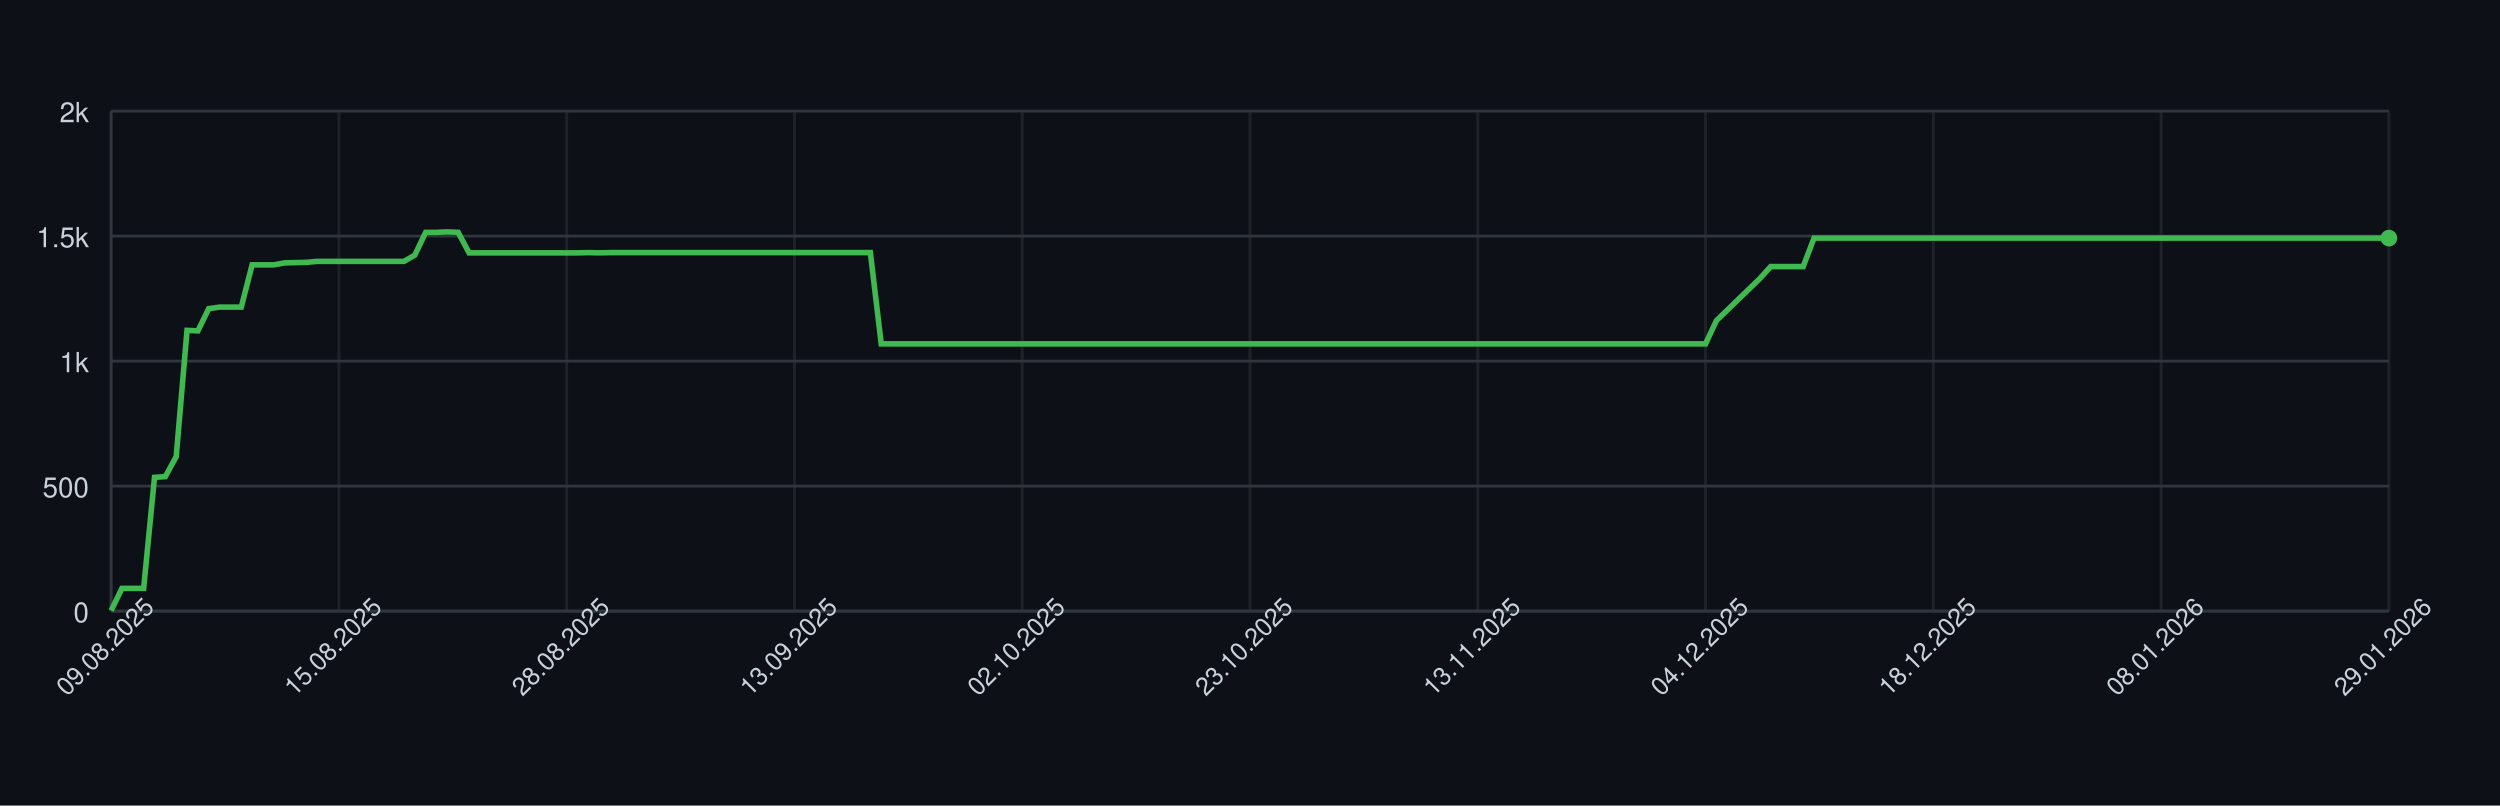
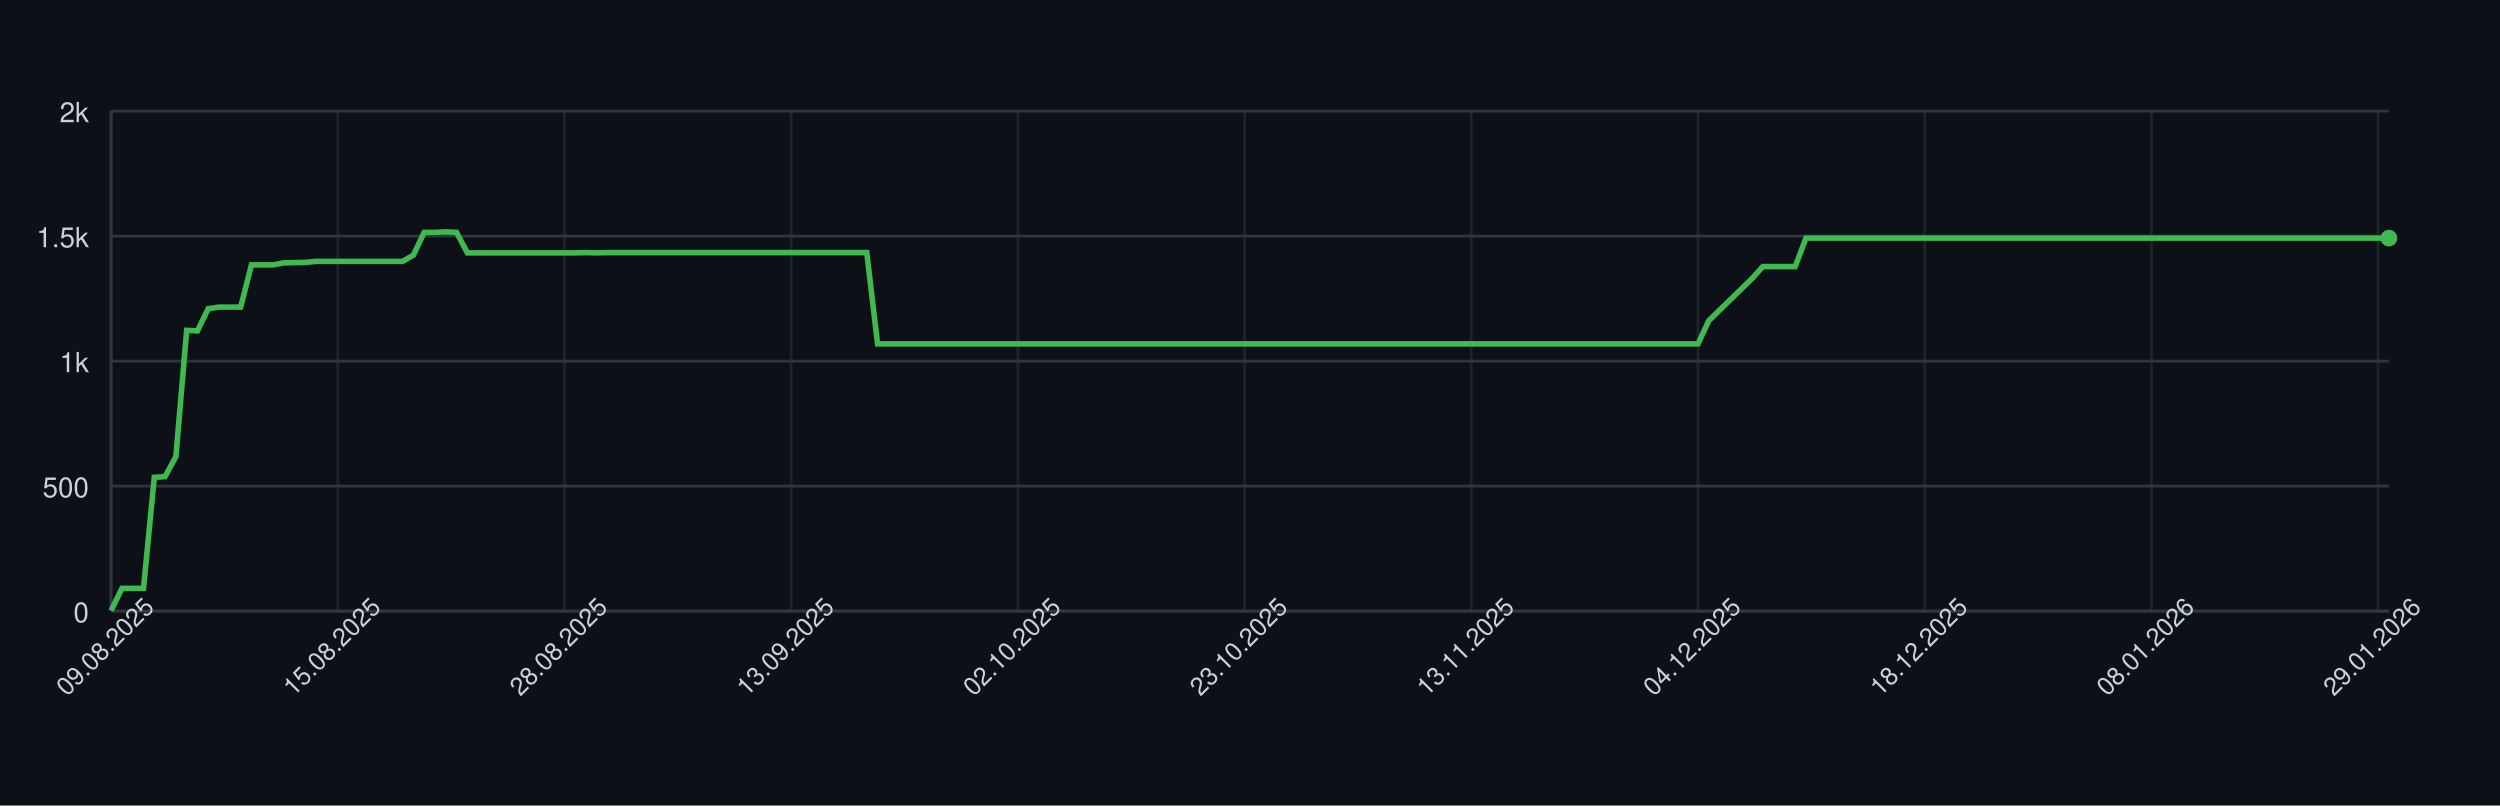
<svg xmlns="http://www.w3.org/2000/svg" width="900" height="290" style="font-family: -apple-system, BlinkMacSystemFont, 'Segoe UI', Helvetica, Arial, sans-serif;">
  <rect width="100%" height="100%" fill="#0d1117" />
  <g>
    <line x1="40" y1="220.00" x2="860" y2="220.00" stroke="#30363d" />
    <text x="32" y="224.00" font-size="10" fill="#c9d1d9" text-anchor="end">0</text>
    <line x1="40" y1="175.00" x2="860" y2="175.00" stroke="#30363d" />
    <text x="32" y="179.00" font-size="10" fill="#c9d1d9" text-anchor="end">500</text>
    <line x1="40" y1="130.00" x2="860" y2="130.00" stroke="#30363d" />
    <text x="32" y="134.00" font-size="10" fill="#c9d1d9" text-anchor="end">1k</text>
    <line x1="40" y1="85.00" x2="860" y2="85.00" stroke="#30363d" />
    <text x="32" y="89.00" font-size="10" fill="#c9d1d9" text-anchor="end">1.5k</text>
    <line x1="40" y1="40.00" x2="860" y2="40.00" stroke="#30363d" />
    <text x="32" y="44.00" font-size="10" fill="#c9d1d9" text-anchor="end">2k</text>
    <line x1="40.00" y1="40" x2="40.00" y2="220" stroke="#30363d" opacity="0.5" />
-     <line x1="122.00" y1="40" x2="122.00" y2="220" stroke="#30363d" opacity="0.5" />
-     <line x1="204.00" y1="40" x2="204.00" y2="220" stroke="#30363d" opacity="0.5" />
-     <line x1="286.00" y1="40" x2="286.00" y2="220" stroke="#30363d" opacity="0.5" />
-     <line x1="368.00" y1="40" x2="368.00" y2="220" stroke="#30363d" opacity="0.5" />
-     <line x1="450.00" y1="40" x2="450.00" y2="220" stroke="#30363d" opacity="0.5" />
-     <line x1="532.00" y1="40" x2="532.00" y2="220" stroke="#30363d" opacity="0.5" />
-     <line x1="614.00" y1="40" x2="614.00" y2="220" stroke="#30363d" opacity="0.5" />
-     <line x1="696.00" y1="40" x2="696.00" y2="220" stroke="#30363d" opacity="0.5" />
-     <line x1="778.00" y1="40" x2="778.00" y2="220" stroke="#30363d" opacity="0.5" />
-     <line x1="860.00" y1="40" x2="860.00" y2="220" stroke="#30363d" opacity="0.5" />
+     <line x1="121.61" y1="40" x2="121.61" y2="220" stroke="#30363d" opacity="0.5" />
+     <line x1="203.22" y1="40" x2="203.22" y2="220" stroke="#30363d" opacity="0.5" />
+     <line x1="284.83" y1="40" x2="284.83" y2="220" stroke="#30363d" opacity="0.5" />
+     <line x1="366.45" y1="40" x2="366.45" y2="220" stroke="#30363d" opacity="0.5" />
+     <line x1="448.06" y1="40" x2="448.06" y2="220" stroke="#30363d" opacity="0.5" />
+     <line x1="529.67" y1="40" x2="529.67" y2="220" stroke="#30363d" opacity="0.5" />
+     <line x1="611.28" y1="40" x2="611.28" y2="220" stroke="#30363d" opacity="0.5" />
+     <line x1="692.89" y1="40" x2="692.89" y2="220" stroke="#30363d" opacity="0.5" />
+     <line x1="774.50" y1="40" x2="774.50" y2="220" stroke="#30363d" opacity="0.5" />
+     <line x1="856.11" y1="40" x2="856.11" y2="220" stroke="#30363d" opacity="0.5" />
    <line x1="40" y1="220" x2="860" y2="220" stroke="#30363d" />
    <line x1="40" y1="40" x2="40" y2="220" stroke="#30363d" />
-     <path d="M 40.00 219.82 L 43.90 211.81 L 47.81 211.81 L 51.71 211.81 L 55.62 171.85 L 59.52 171.58 L 63.43 164.38 L 67.33 118.93 L 71.24 119.11 L 75.14 111.10 L 79.05 110.56 L 82.95 110.56 L 86.86 110.56 L 90.76 95.35 L 94.67 95.35 L 98.57 95.35 L 102.48 94.63 L 106.38 94.54 L 110.29 94.45 L 114.19 94.09 L 118.10 94.09 L 122.00 94.09 L 125.90 94.09 L 129.81 94.09 L 133.71 94.09 L 137.62 94.09 L 141.52 94.09 L 145.43 94.09 L 149.33 91.84 L 153.24 83.65 L 157.14 83.65 L 161.05 83.47 L 164.95 83.65 L 168.86 91.03 L 172.76 91.03 L 176.67 91.03 L 180.57 91.03 L 184.48 91.03 L 188.38 91.03 L 192.29 91.03 L 196.19 91.03 L 200.10 91.03 L 204.00 91.03 L 207.90 91.03 L 211.81 90.94 L 215.71 91.03 L 219.62 90.94 L 223.52 90.94 L 227.43 90.94 L 231.33 90.94 L 235.24 90.94 L 239.14 90.94 L 243.05 90.94 L 246.95 90.94 L 250.86 90.94 L 254.76 90.94 L 258.67 90.94 L 262.57 90.94 L 266.48 90.94 L 270.38 90.94 L 274.29 90.94 L 278.19 90.94 L 282.10 90.94 L 286.00 90.94 L 289.90 90.94 L 293.81 90.94 L 297.71 90.94 L 301.62 90.94 L 305.52 90.94 L 309.43 90.94 L 313.33 90.94 L 317.24 123.79 L 321.14 123.79 L 325.05 123.79 L 328.95 123.79 L 332.86 123.79 L 336.76 123.79 L 340.67 123.79 L 344.57 123.79 L 348.48 123.79 L 352.38 123.79 L 356.29 123.79 L 360.19 123.79 L 364.10 123.79 L 368.00 123.79 L 371.90 123.79 L 375.81 123.79 L 379.71 123.79 L 383.62 123.79 L 387.52 123.79 L 391.43 123.79 L 395.33 123.79 L 399.24 123.79 L 403.14 123.79 L 407.05 123.79 L 410.95 123.79 L 414.86 123.79 L 418.76 123.79 L 422.67 123.79 L 426.57 123.79 L 430.48 123.79 L 434.38 123.79 L 438.29 123.79 L 442.19 123.79 L 446.10 123.79 L 450.00 123.79 L 453.90 123.79 L 457.81 123.79 L 461.71 123.79 L 465.62 123.79 L 469.52 123.79 L 473.43 123.79 L 477.33 123.79 L 481.24 123.79 L 485.14 123.79 L 489.05 123.79 L 492.95 123.79 L 496.86 123.79 L 500.76 123.79 L 504.67 123.79 L 508.57 123.79 L 512.48 123.79 L 516.38 123.79 L 520.29 123.79 L 524.19 123.79 L 528.10 123.79 L 532.00 123.79 L 535.90 123.79 L 539.81 123.79 L 543.71 123.79 L 547.62 123.79 L 551.52 123.79 L 555.43 123.79 L 559.33 123.79 L 563.24 123.79 L 567.14 123.79 L 571.05 123.79 L 574.95 123.79 L 578.86 123.79 L 582.76 123.79 L 586.67 123.79 L 590.57 123.79 L 594.48 123.79 L 598.38 123.79 L 602.29 123.79 L 606.19 123.79 L 610.10 123.79 L 614.00 123.79 L 617.90 115.42 L 621.81 111.64 L 625.71 107.86 L 629.62 104.08 L 633.52 100.30 L 637.43 95.98 L 641.33 95.98 L 645.24 95.98 L 649.14 95.98 L 653.05 85.72 L 656.95 85.72 L 660.86 85.72 L 664.76 85.72 L 668.67 85.72 L 672.57 85.72 L 676.48 85.72 L 680.38 85.72 L 684.29 85.72 L 688.19 85.72 L 692.10 85.72 L 696.00 85.72 L 699.90 85.72 L 703.81 85.72 L 707.71 85.72 L 711.62 85.72 L 715.52 85.72 L 719.43 85.72 L 723.33 85.72 L 727.24 85.72 L 731.14 85.72 L 735.05 85.72 L 738.95 85.72 L 742.86 85.72 L 746.76 85.72 L 750.67 85.72 L 754.57 85.72 L 758.48 85.72 L 762.38 85.72 L 766.29 85.72 L 770.19 85.72 L 774.10 85.72 L 778.00 85.72 L 781.90 85.72 L 785.81 85.72 L 789.71 85.72 L 793.62 85.72 L 797.52 85.72 L 801.43 85.72 L 805.33 85.72 L 809.24 85.72 L 813.14 85.72 L 817.05 85.72 L 820.95 85.72 L 824.86 85.72 L 828.76 85.72 L 832.67 85.72 L 836.57 85.72 L 840.48 85.72 L 844.38 85.72 L 848.29 85.72 L 852.19 85.72 L 856.10 85.72 L 860.00 85.72" fill="none" stroke="#3fb950" stroke-width="2" />
+     <path d="M 40.00 219.82 L 43.89 211.81 L 47.77 211.81 L 51.66 211.81 L 55.55 171.85 L 59.43 171.58 L 63.32 164.38 L 67.20 118.93 L 71.09 119.11 L 74.98 111.10 L 78.86 110.56 L 82.75 110.56 L 86.64 110.56 L 90.52 95.35 L 94.41 95.35 L 98.29 95.35 L 102.18 94.63 L 106.07 94.54 L 109.95 94.45 L 113.84 94.09 L 117.73 94.09 L 121.61 94.09 L 125.50 94.09 L 129.38 94.09 L 133.27 94.09 L 137.16 94.09 L 141.04 94.09 L 144.93 94.09 L 148.82 91.84 L 152.70 83.65 L 156.59 83.65 L 160.47 83.47 L 164.36 83.65 L 168.25 91.03 L 172.13 91.03 L 176.02 91.03 L 179.91 91.03 L 183.79 91.03 L 187.68 91.03 L 191.56 91.03 L 195.45 91.03 L 199.34 91.03 L 203.22 91.03 L 207.11 91.03 L 211.00 90.94 L 214.88 91.03 L 218.77 90.94 L 222.65 90.94 L 226.54 90.94 L 230.43 90.94 L 234.31 90.94 L 238.20 90.94 L 242.09 90.94 L 245.97 90.94 L 249.86 90.94 L 253.74 90.94 L 257.63 90.94 L 261.52 90.94 L 265.40 90.94 L 269.29 90.94 L 273.18 90.94 L 277.06 90.94 L 280.95 90.94 L 284.83 90.94 L 288.72 90.94 L 292.61 90.94 L 296.49 90.94 L 300.38 90.94 L 304.27 90.94 L 308.15 90.94 L 312.04 90.94 L 315.92 123.79 L 319.81 123.79 L 323.70 123.79 L 327.58 123.79 L 331.47 123.79 L 335.36 123.79 L 339.24 123.79 L 343.13 123.79 L 347.01 123.79 L 350.90 123.79 L 354.79 123.79 L 358.67 123.79 L 362.56 123.79 L 366.45 123.79 L 370.33 123.79 L 374.22 123.79 L 378.10 123.79 L 381.99 123.79 L 385.88 123.79 L 389.76 123.79 L 393.65 123.79 L 397.54 123.79 L 401.42 123.79 L 405.31 123.79 L 409.19 123.79 L 413.08 123.79 L 416.97 123.79 L 420.85 123.79 L 424.74 123.79 L 428.63 123.79 L 432.51 123.79 L 436.40 123.79 L 440.28 123.79 L 444.17 123.79 L 448.06 123.79 L 451.94 123.79 L 455.83 123.79 L 459.72 123.79 L 463.60 123.79 L 467.49 123.79 L 471.37 123.79 L 475.26 123.79 L 479.15 123.79 L 483.03 123.79 L 486.92 123.79 L 490.81 123.79 L 494.69 123.79 L 498.58 123.79 L 502.46 123.79 L 506.35 123.79 L 510.24 123.79 L 514.12 123.79 L 518.01 123.79 L 521.90 123.79 L 525.78 123.79 L 529.67 123.79 L 533.55 123.79 L 537.44 123.79 L 541.33 123.79 L 545.21 123.79 L 549.10 123.79 L 552.99 123.79 L 556.87 123.79 L 560.76 123.79 L 564.64 123.79 L 568.53 123.79 L 572.42 123.79 L 576.30 123.79 L 580.19 123.79 L 584.08 123.79 L 587.96 123.79 L 591.85 123.79 L 595.73 123.79 L 599.62 123.79 L 603.51 123.79 L 607.39 123.79 L 611.28 123.79 L 615.17 115.42 L 619.05 111.64 L 622.94 107.86 L 626.82 104.08 L 630.71 100.30 L 634.60 95.98 L 638.48 95.98 L 642.37 95.98 L 646.26 95.98 L 650.14 85.72 L 654.03 85.72 L 657.91 85.72 L 661.80 85.72 L 665.69 85.72 L 669.57 85.72 L 673.46 85.72 L 677.35 85.72 L 681.23 85.72 L 685.12 85.72 L 689.00 85.72 L 692.89 85.72 L 696.78 85.72 L 700.66 85.72 L 704.55 85.72 L 708.44 85.72 L 712.32 85.72 L 716.21 85.72 L 720.09 85.72 L 723.98 85.72 L 727.87 85.72 L 731.75 85.72 L 735.64 85.72 L 739.53 85.72 L 743.41 85.72 L 747.30 85.72 L 751.18 85.72 L 755.07 85.72 L 758.96 85.72 L 762.84 85.72 L 766.73 85.72 L 770.62 85.72 L 774.50 85.72 L 778.39 85.72 L 782.27 85.72 L 786.16 85.72 L 790.05 85.72 L 793.93 85.72 L 797.82 85.72 L 801.71 85.72 L 805.59 85.72 L 809.48 85.72 L 813.36 85.72 L 817.25 85.72 L 821.14 85.72 L 825.02 85.72 L 828.91 85.72 L 832.80 85.72 L 836.68 85.72 L 840.57 85.72 L 844.45 85.72 L 848.34 85.72 L 852.23 85.72 L 856.11 85.72 L 860.00 85.72" fill="none" stroke="#3fb950" stroke-width="2" />
    <circle cx="860.00" cy="85.72" r="3" fill="#3fb950" />
    <text x="40.00" y="235.00" font-size="9" fill="#c9d1d9" text-anchor="middle" transform="rotate(-45 40.00 235.00)">09.08.2025</text>
-     <text x="122.00" y="235.00" font-size="9" fill="#c9d1d9" text-anchor="middle" transform="rotate(-45 122.00 235.00)">15.08.2025</text>
-     <text x="204.00" y="235.00" font-size="9" fill="#c9d1d9" text-anchor="middle" transform="rotate(-45 204.00 235.00)">28.08.2025</text>
-     <text x="286.00" y="235.00" font-size="9" fill="#c9d1d9" text-anchor="middle" transform="rotate(-45 286.00 235.00)">13.09.2025</text>
-     <text x="368.00" y="235.00" font-size="9" fill="#c9d1d9" text-anchor="middle" transform="rotate(-45 368.00 235.00)">02.10.2025</text>
-     <text x="450.00" y="235.00" font-size="9" fill="#c9d1d9" text-anchor="middle" transform="rotate(-45 450.00 235.00)">23.10.2025</text>
-     <text x="532.00" y="235.00" font-size="9" fill="#c9d1d9" text-anchor="middle" transform="rotate(-45 532.00 235.00)">13.11.2025</text>
-     <text x="614.00" y="235.00" font-size="9" fill="#c9d1d9" text-anchor="middle" transform="rotate(-45 614.00 235.00)">04.12.2025</text>
-     <text x="696.00" y="235.00" font-size="9" fill="#c9d1d9" text-anchor="middle" transform="rotate(-45 696.00 235.00)">18.12.2025</text>
-     <text x="778.00" y="235.00" font-size="9" fill="#c9d1d9" text-anchor="middle" transform="rotate(-45 778.00 235.00)">08.01.2026</text>
-     <text x="860.00" y="235.00" font-size="9" fill="#c9d1d9" text-anchor="middle" transform="rotate(-45 860.00 235.00)">29.01.2026</text>
+     <text x="121.61" y="235.00" font-size="9" fill="#c9d1d9" text-anchor="middle" transform="rotate(-45 121.61 235.00)">15.08.2025</text>
+     <text x="203.22" y="235.00" font-size="9" fill="#c9d1d9" text-anchor="middle" transform="rotate(-45 203.22 235.00)">28.08.2025</text>
+     <text x="284.83" y="235.00" font-size="9" fill="#c9d1d9" text-anchor="middle" transform="rotate(-45 284.83 235.00)">13.09.2025</text>
+     <text x="366.45" y="235.00" font-size="9" fill="#c9d1d9" text-anchor="middle" transform="rotate(-45 366.45 235.00)">02.10.2025</text>
+     <text x="448.06" y="235.00" font-size="9" fill="#c9d1d9" text-anchor="middle" transform="rotate(-45 448.06 235.00)">23.10.2025</text>
+     <text x="529.67" y="235.00" font-size="9" fill="#c9d1d9" text-anchor="middle" transform="rotate(-45 529.67 235.00)">13.11.2025</text>
+     <text x="611.28" y="235.00" font-size="9" fill="#c9d1d9" text-anchor="middle" transform="rotate(-45 611.28 235.00)">04.12.2025</text>
+     <text x="692.89" y="235.00" font-size="9" fill="#c9d1d9" text-anchor="middle" transform="rotate(-45 692.89 235.00)">18.12.2025</text>
+     <text x="774.50" y="235.00" font-size="9" fill="#c9d1d9" text-anchor="middle" transform="rotate(-45 774.50 235.00)">08.01.2026</text>
+     <text x="856.11" y="235.00" font-size="9" fill="#c9d1d9" text-anchor="middle" transform="rotate(-45 856.11 235.00)">29.01.2026</text>
  </g>
</svg>
